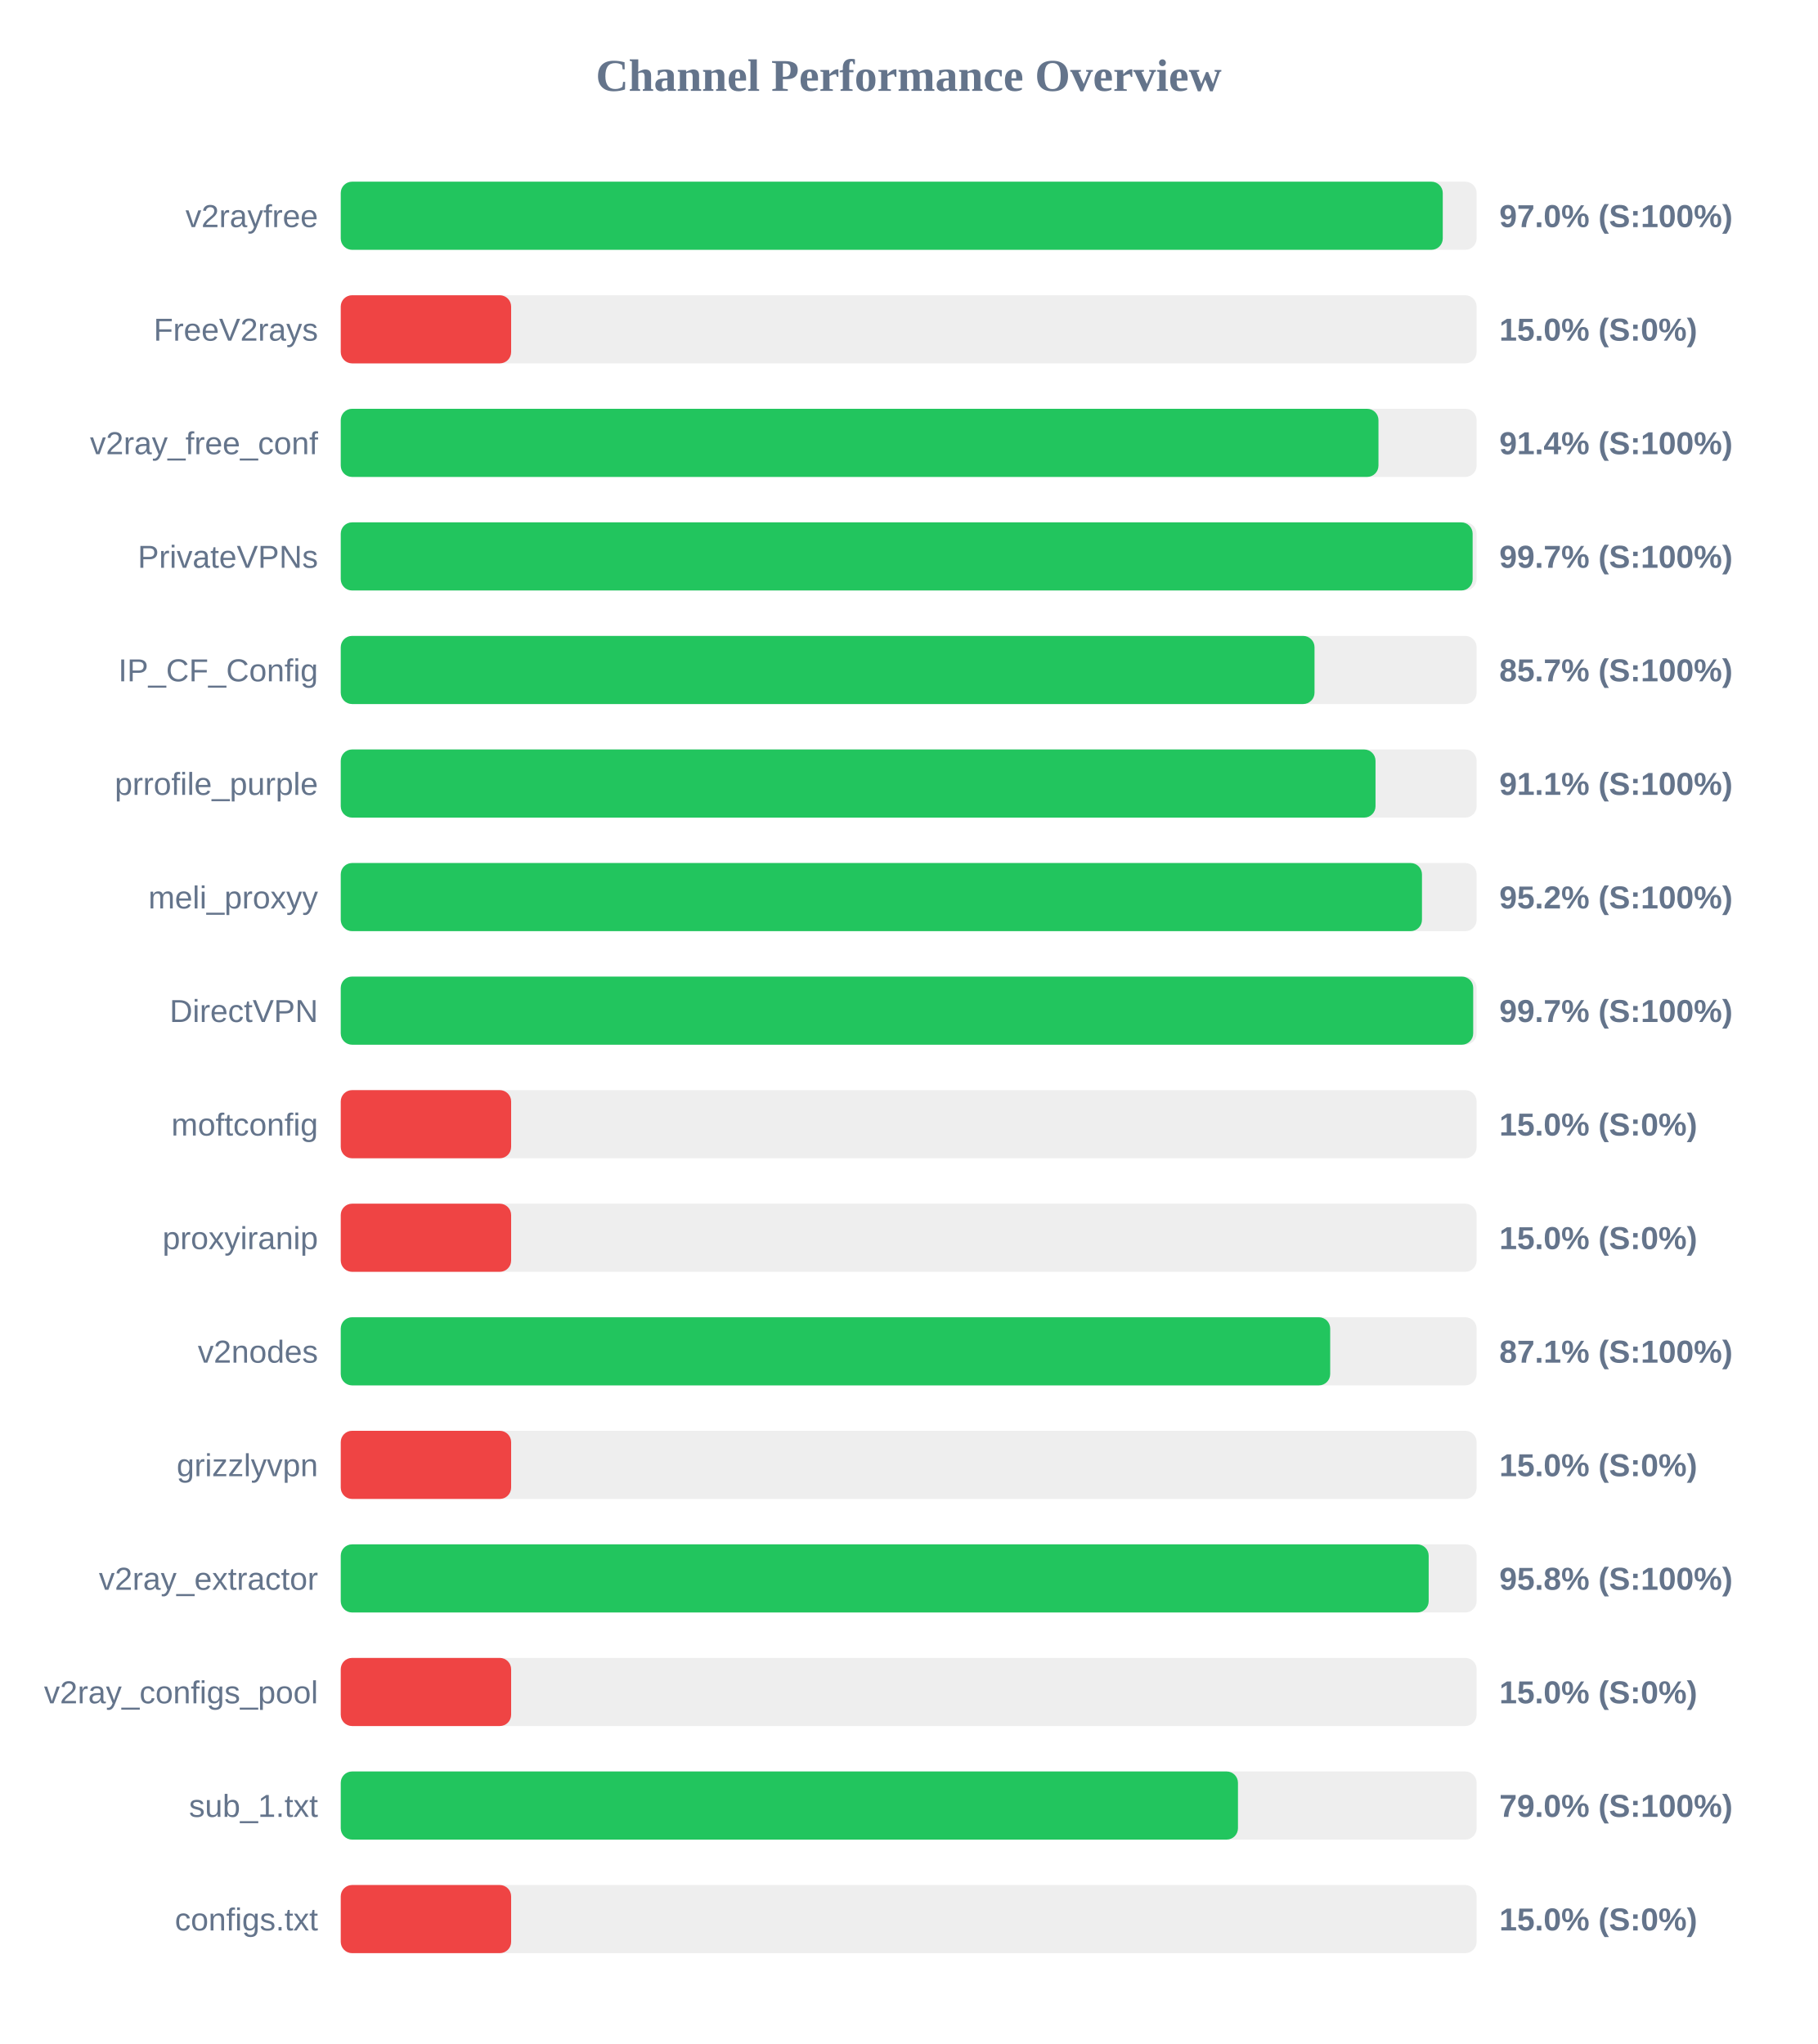
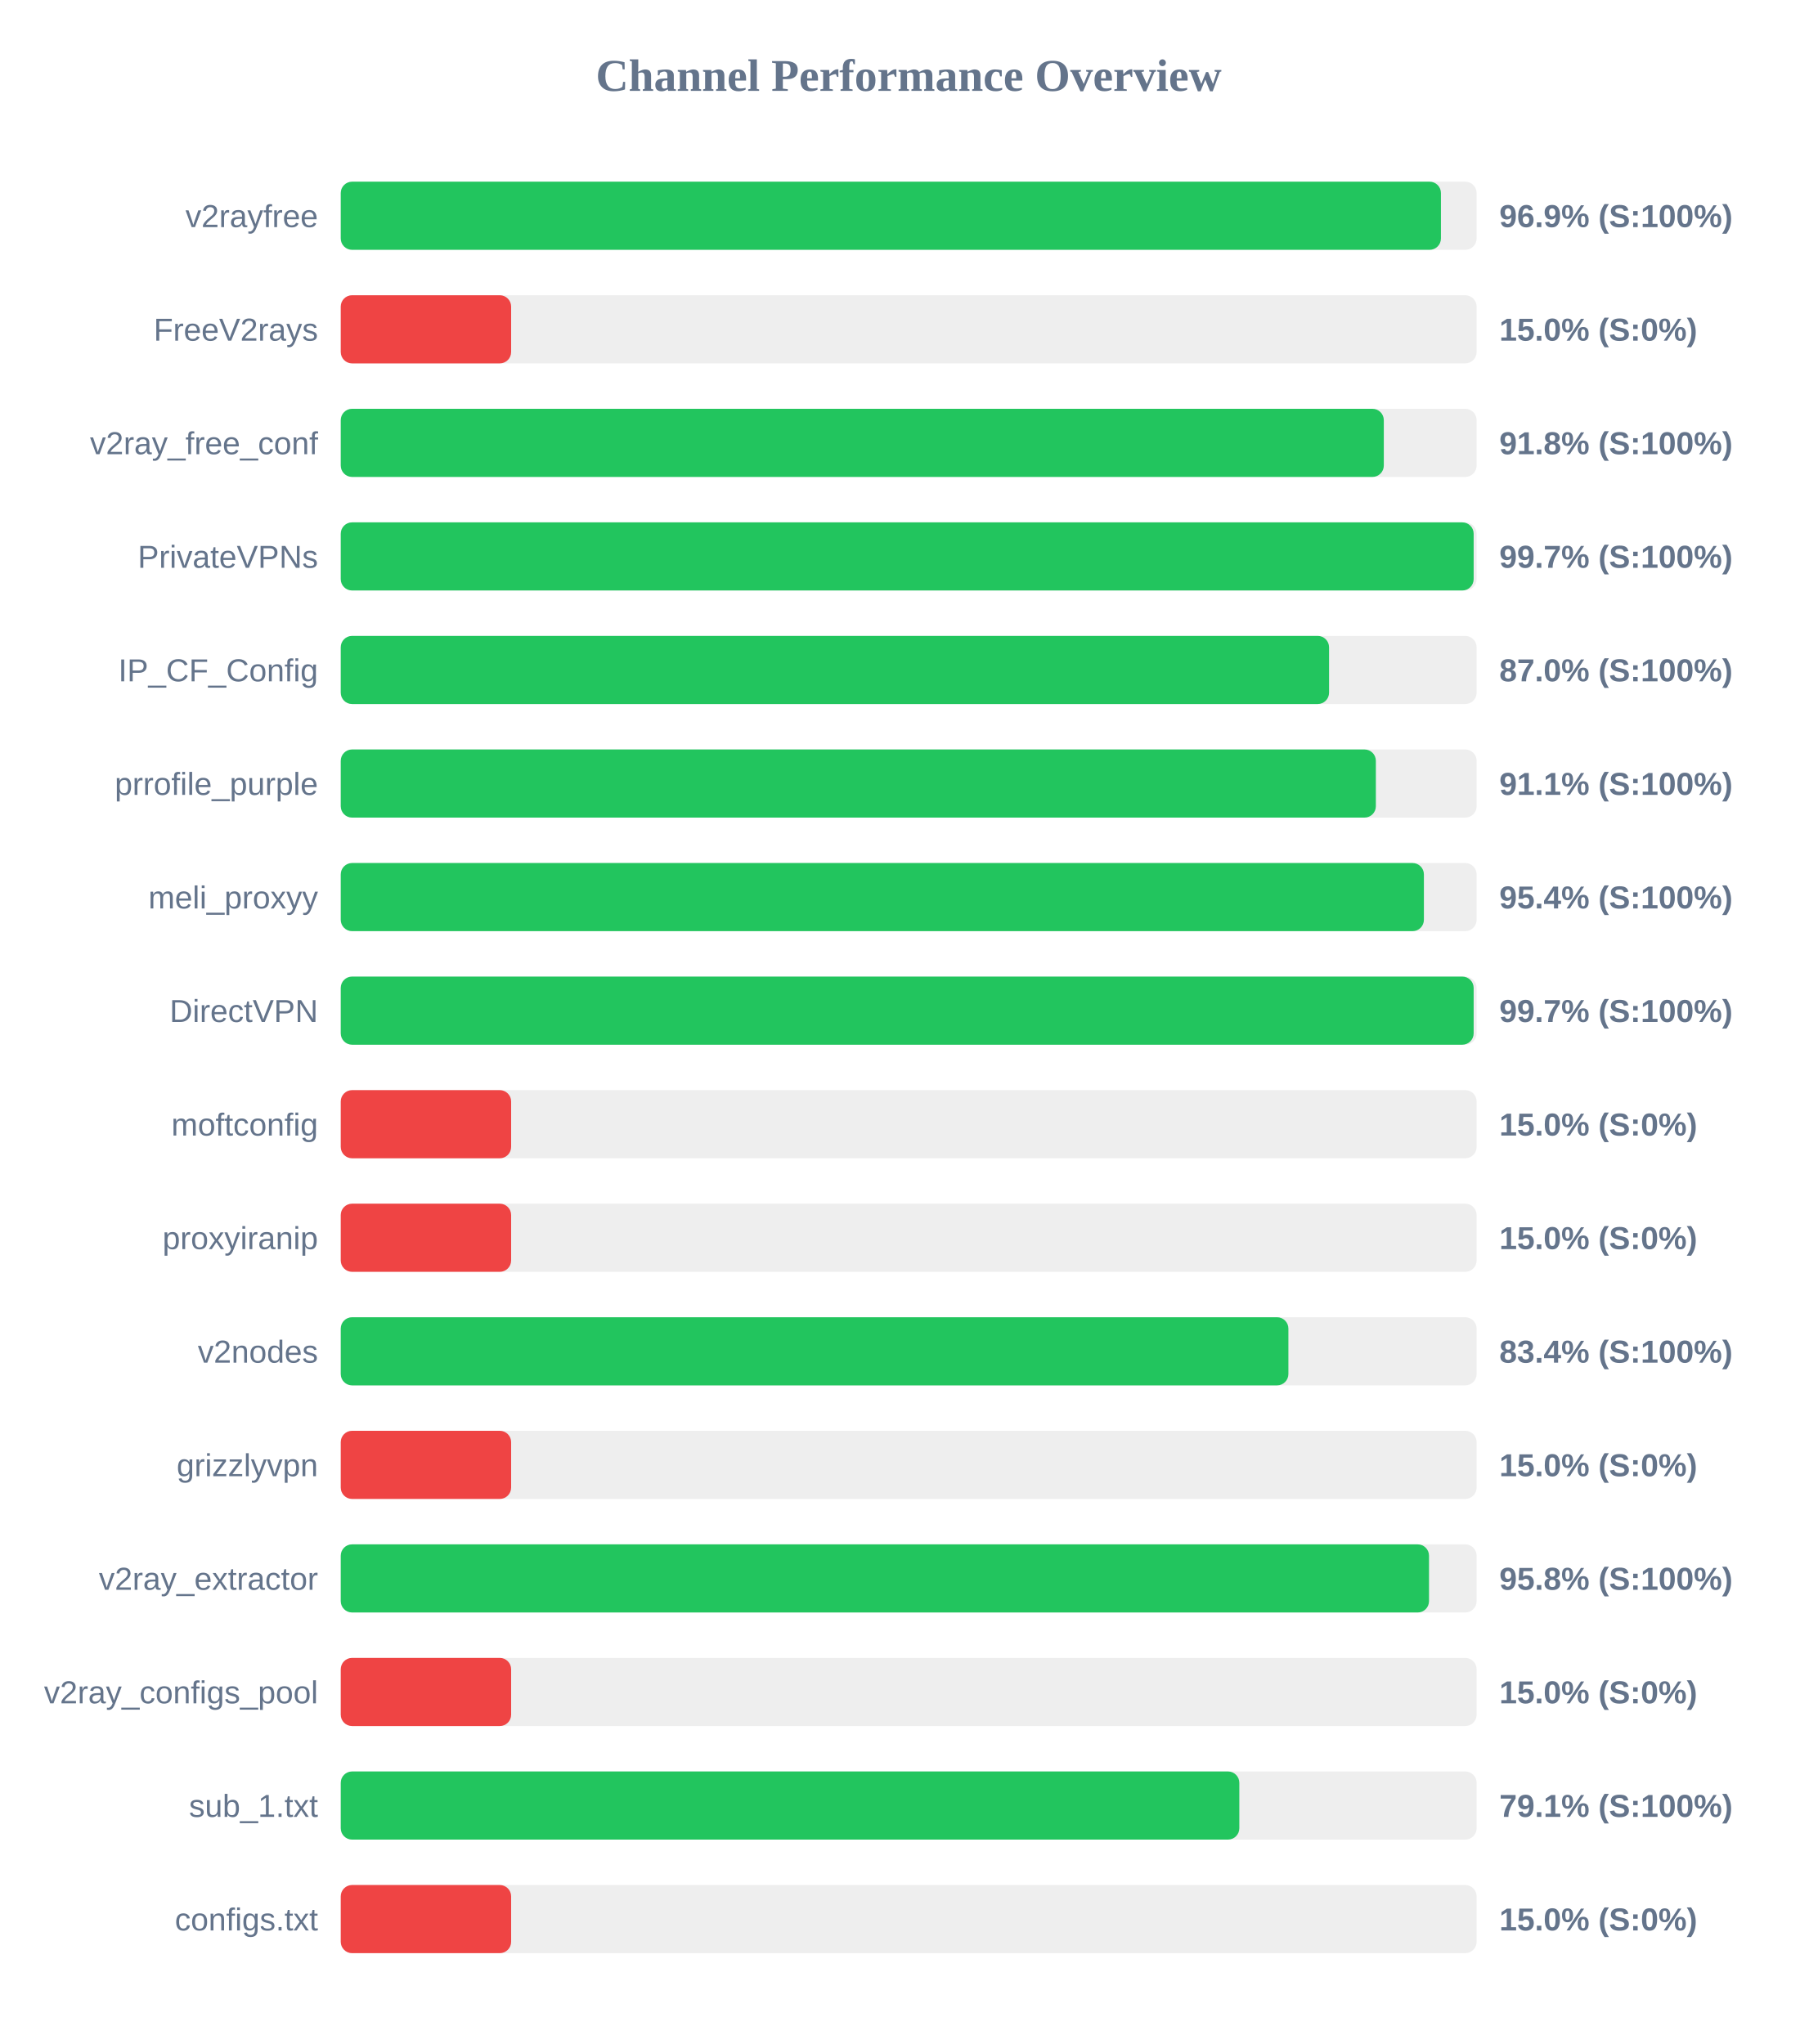
<svg xmlns="http://www.w3.org/2000/svg" width="800" height="900" version="1.1">
  <style>
        .row { font: 14px Arial; fill: #64748b; }
        .score { font: bold 14px Arial; fill: #64748b; }
    </style>
  <text x="400" y="40" text-anchor="middle" font-size="20px" font-weight="bold" fill="#64748b">Channel Performance Overview</text>
  <rect x="150" y="80" width="500" height="30" fill="#eee" rx="5" />
-   <rect x="150" y="80" width="485.1" height="30" fill="#22c55e" rx="5" />
+   <rect x="150" y="80" width="484.3" height="30" fill="#22c55e" rx="5" />
  <text x="140" y="100" text-anchor="end" class="row">v2rayfree</text>
-   <text x="660" y="100" text-anchor="start" class="score">97.0% (S:100%)</text>
+   <text x="660" y="100" text-anchor="start" class="score">96.9% (S:100%)</text>
  <rect x="150" y="130" width="500" height="30" fill="#eee" rx="5" />
  <rect x="150" y="130" width="75.0" height="30" fill="#ef4444" rx="5" />
  <text x="140" y="150" text-anchor="end" class="row">FreeV2rays</text>
  <text x="660" y="150" text-anchor="start" class="score">15.0% (S:0%)</text>
  <rect x="150" y="180" width="500" height="30" fill="#eee" rx="5" />
-   <rect x="150" y="180" width="456.8" height="30" fill="#22c55e" rx="5" />
+   <rect x="150" y="180" width="459.15" height="30" fill="#22c55e" rx="5" />
  <text x="140" y="200" text-anchor="end" class="row">v2ray_free_conf</text>
-   <text x="660" y="200" text-anchor="start" class="score">91.4% (S:100%)</text>
+   <text x="660" y="200" text-anchor="start" class="score">91.8% (S:100%)</text>
  <rect x="150" y="230" width="500" height="30" fill="#eee" rx="5" />
-   <rect x="150" y="230" width="498.25" height="30" fill="#22c55e" rx="5" />
+   <rect x="150" y="230" width="498.7" height="30" fill="#22c55e" rx="5" />
  <text x="140" y="250" text-anchor="end" class="row">PrivateVPNs</text>
  <text x="660" y="250" text-anchor="start" class="score">99.7% (S:100%)</text>
  <rect x="150" y="280" width="500" height="30" fill="#eee" rx="5" />
-   <rect x="150" y="280" width="428.65" height="30" fill="#22c55e" rx="5" />
+   <rect x="150" y="280" width="435.05" height="30" fill="#22c55e" rx="5" />
  <text x="140" y="300" text-anchor="end" class="row">IP_CF_Config</text>
-   <text x="660" y="300" text-anchor="start" class="score">85.7% (S:100%)</text>
+   <text x="660" y="300" text-anchor="start" class="score">87.0% (S:100%)</text>
  <rect x="150" y="330" width="500" height="30" fill="#eee" rx="5" />
-   <rect x="150" y="330" width="455.5" height="30" fill="#22c55e" rx="5" />
+   <rect x="150" y="330" width="455.65" height="30" fill="#22c55e" rx="5" />
  <text x="140" y="350" text-anchor="end" class="row">prrofile_purple</text>
  <text x="660" y="350" text-anchor="start" class="score">91.1% (S:100%)</text>
  <rect x="150" y="380" width="500" height="30" fill="#eee" rx="5" />
-   <rect x="150" y="380" width="475.95" height="30" fill="#22c55e" rx="5" />
+   <rect x="150" y="380" width="476.8" height="30" fill="#22c55e" rx="5" />
  <text x="140" y="400" text-anchor="end" class="row">meli_proxyy</text>
-   <text x="660" y="400" text-anchor="start" class="score">95.2% (S:100%)</text>
+   <text x="660" y="400" text-anchor="start" class="score">95.4% (S:100%)</text>
  <rect x="150" y="430" width="500" height="30" fill="#eee" rx="5" />
-   <rect x="150" y="430" width="498.5" height="30" fill="#22c55e" rx="5" />
+   <rect x="150" y="430" width="498.7" height="30" fill="#22c55e" rx="5" />
  <text x="140" y="450" text-anchor="end" class="row">DirectVPN</text>
  <text x="660" y="450" text-anchor="start" class="score">99.7% (S:100%)</text>
  <rect x="150" y="480" width="500" height="30" fill="#eee" rx="5" />
  <rect x="150" y="480" width="75.0" height="30" fill="#ef4444" rx="5" />
  <text x="140" y="500" text-anchor="end" class="row">moftconfig</text>
  <text x="660" y="500" text-anchor="start" class="score">15.0% (S:0%)</text>
  <rect x="150" y="530" width="500" height="30" fill="#eee" rx="5" />
  <rect x="150" y="530" width="75.0" height="30" fill="#ef4444" rx="5" />
  <text x="140" y="550" text-anchor="end" class="row">proxyiranip</text>
  <text x="660" y="550" text-anchor="start" class="score">15.0% (S:0%)</text>
  <rect x="150" y="580" width="500" height="30" fill="#eee" rx="5" />
-   <rect x="150" y="580" width="435.55" height="30" fill="#22c55e" rx="5" />
+   <rect x="150" y="580" width="417.15" height="30" fill="#22c55e" rx="5" />
  <text x="140" y="600" text-anchor="end" class="row">v2nodes</text>
-   <text x="660" y="600" text-anchor="start" class="score">87.1% (S:100%)</text>
+   <text x="660" y="600" text-anchor="start" class="score">83.4% (S:100%)</text>
  <rect x="150" y="630" width="500" height="30" fill="#eee" rx="5" />
  <rect x="150" y="630" width="75.0" height="30" fill="#ef4444" rx="5" />
  <text x="140" y="650" text-anchor="end" class="row">grizzlyvpn</text>
  <text x="660" y="650" text-anchor="start" class="score">15.0% (S:0%)</text>
  <rect x="150" y="680" width="500" height="30" fill="#eee" rx="5" />
-   <rect x="150" y="680" width="478.9" height="30" fill="#22c55e" rx="5" />
+   <rect x="150" y="680" width="479.05" height="30" fill="#22c55e" rx="5" />
  <text x="140" y="700" text-anchor="end" class="row">v2ray_extractor</text>
  <text x="660" y="700" text-anchor="start" class="score">95.8% (S:100%)</text>
  <rect x="150" y="730" width="500" height="30" fill="#eee" rx="5" />
  <rect x="150" y="730" width="75.0" height="30" fill="#ef4444" rx="5" />
  <text x="140" y="750" text-anchor="end" class="row">v2ray_configs_pool</text>
  <text x="660" y="750" text-anchor="start" class="score">15.0% (S:0%)</text>
  <rect x="150" y="780" width="500" height="30" fill="#eee" rx="5" />
-   <rect x="150" y="780" width="394.95" height="30" fill="#22c55e" rx="5" />
+   <rect x="150" y="780" width="395.55" height="30" fill="#22c55e" rx="5" />
  <text x="140" y="800" text-anchor="end" class="row">sub_1.txt</text>
-   <text x="660" y="800" text-anchor="start" class="score">79.0% (S:100%)</text>
+   <text x="660" y="800" text-anchor="start" class="score">79.1% (S:100%)</text>
  <rect x="150" y="830" width="500" height="30" fill="#eee" rx="5" />
  <rect x="150" y="830" width="75.0" height="30" fill="#ef4444" rx="5" />
  <text x="140" y="850" text-anchor="end" class="row">configs.txt</text>
  <text x="660" y="850" text-anchor="start" class="score">15.0% (S:0%)</text>
</svg>
